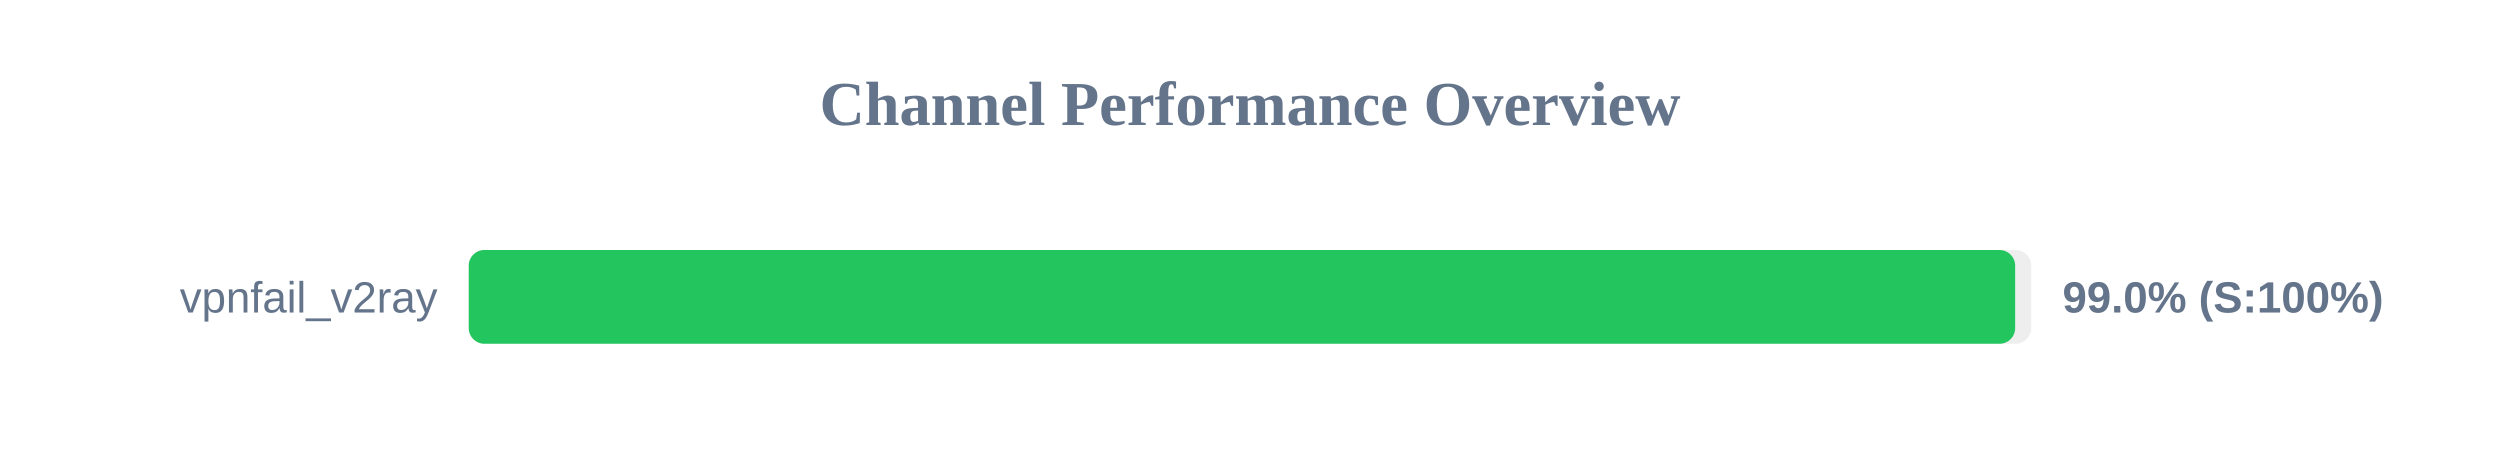
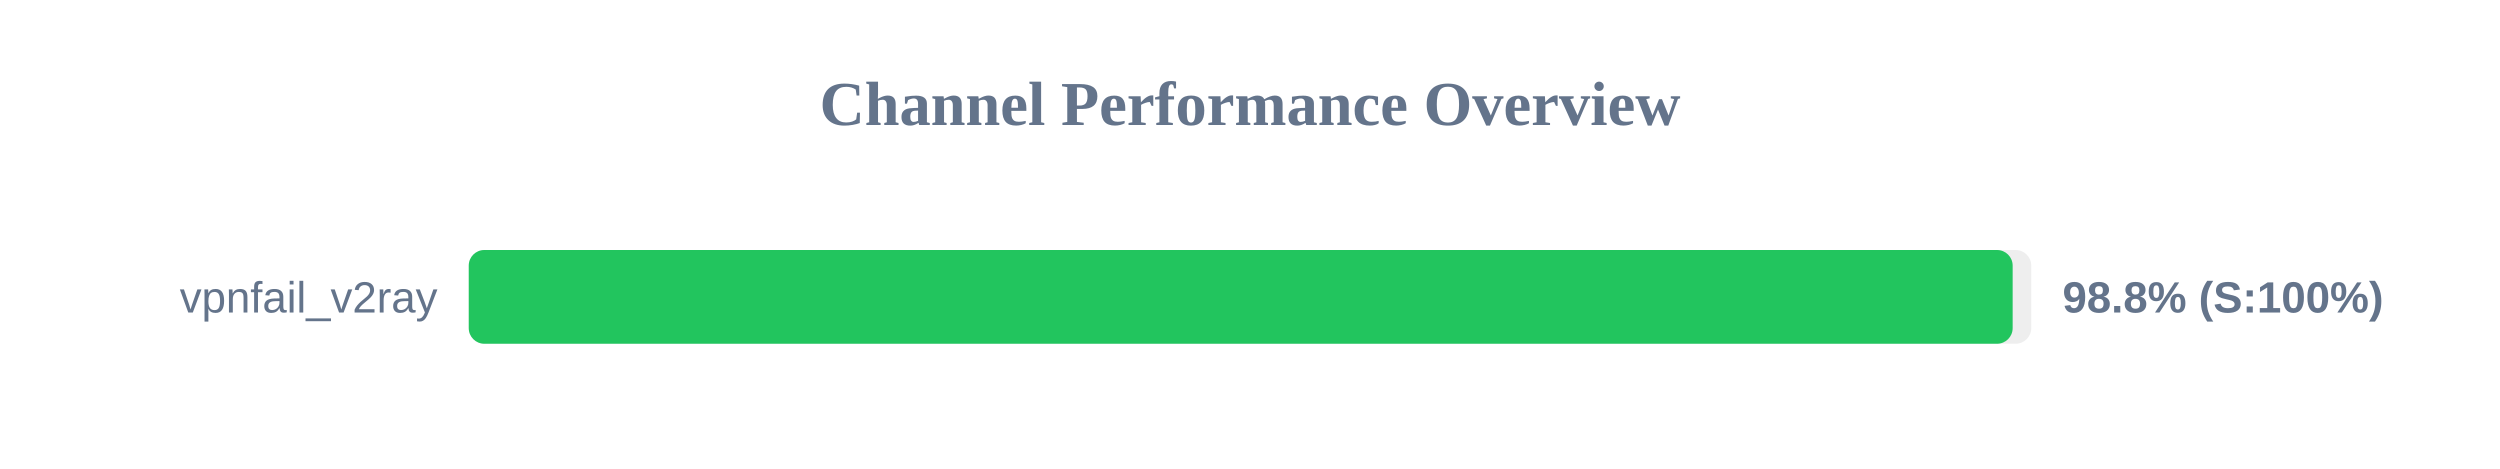
<svg xmlns="http://www.w3.org/2000/svg" width="800" height="150" version="1.1">
  <style>
        .row { font: 14px Arial; fill: #64748b; }
        .score { font: bold 14px Arial; fill: #64748b; }
    </style>
  <text x="400" y="40" text-anchor="middle" font-size="20px" font-weight="bold" fill="#64748b">Channel Performance Overview</text>
  <rect x="150" y="80" width="500" height="30" fill="#eee" rx="5" />
-   <rect x="150" y="80" width="494.85" height="30" fill="#22c55e" rx="5" />
+   <rect x="150" y="80" width="494.05" height="30" fill="#22c55e" rx="5" />
  <text x="140" y="100" text-anchor="end" class="row">vpnfail_v2ray</text>
-   <text x="660" y="100" text-anchor="start" class="score">99.0% (S:100%)</text>
+   <text x="660" y="100" text-anchor="start" class="score">98.8% (S:100%)</text>
</svg>
